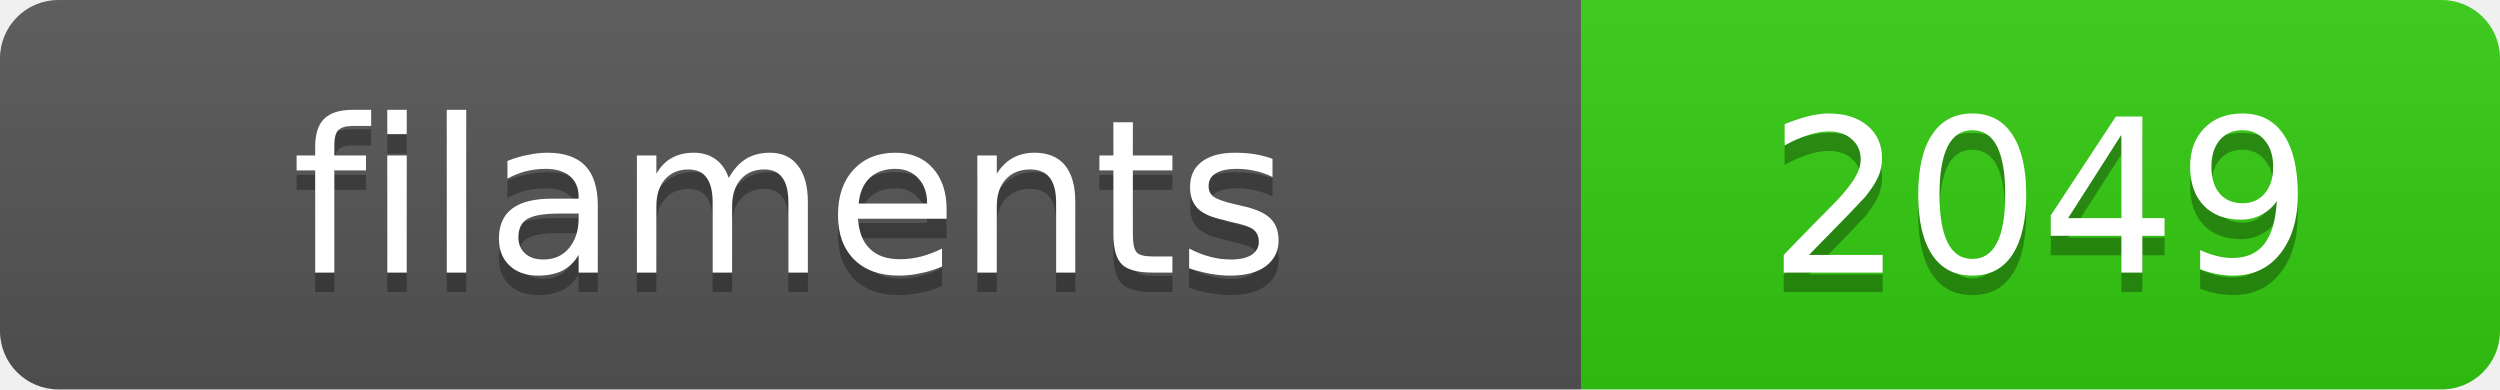
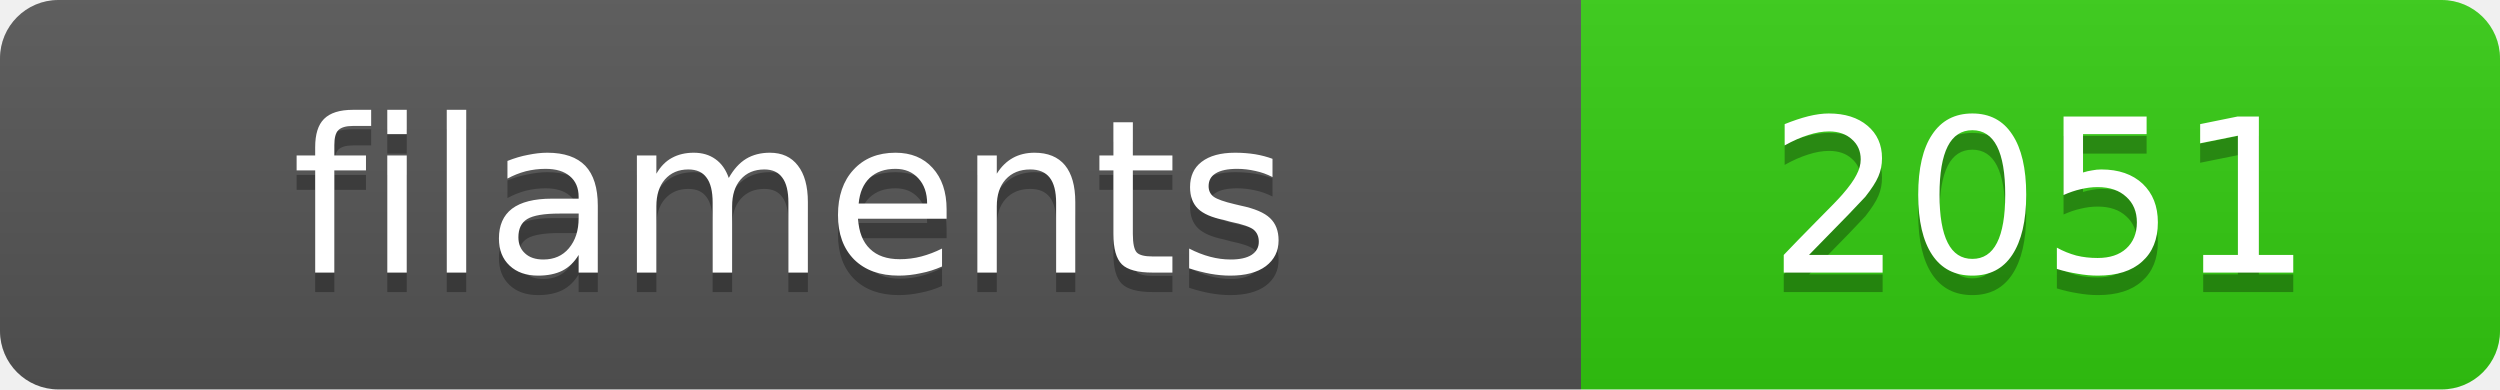
<svg xmlns="http://www.w3.org/2000/svg" width="128.4" height="20">
  <linearGradient id="s" x2="0" y2="100%">
    <stop offset="0" stop-color="#bbb" stop-opacity=".1" />
    <stop offset="1" stop-opacity=".1" />
  </linearGradient>
  <clipPath id="r">
    <rect width="128.4" height="20" rx="3" fill="#fff" />
  </clipPath>
  <g clip-path="url(#r)">
    <rect width="81.2" height="20" fill="#555" />
    <rect x="81.2" width="47.2" height="20" fill="#3c1" />
    <rect width="128.4" height="20" fill="url(#s)" />
  </g>
  <g fill="#fff" text-anchor="middle" font-family="Verdana,Geneva,DejaVu Sans,sans-serif" text-rendering="geometricPrecision" font-size="11">
    <text x="40.6" y="15" fill="#010101" fill-opacity=".3">filaments</text>
    <text x="40.6" y="14">filaments</text>
-     <text x="104.8" y="15" fill="#010101" fill-opacity=".3">2049</text>
-     <text x="104.8" y="14">2049</text>
+     <text x="104.8" y="15" fill="#010101" fill-opacity=".3">2051</text>
+     <text x="104.8" y="14">2051</text>
  </g>
</svg>
